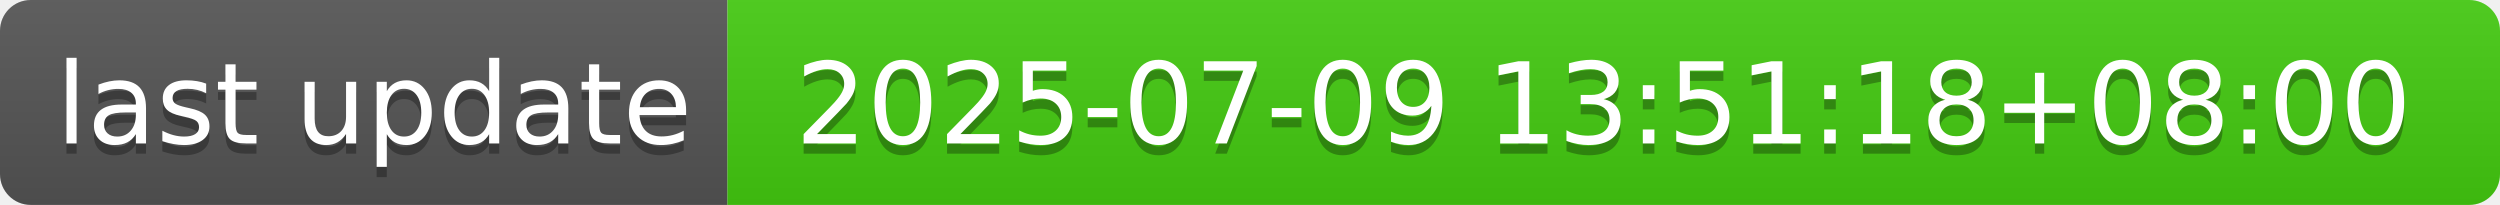
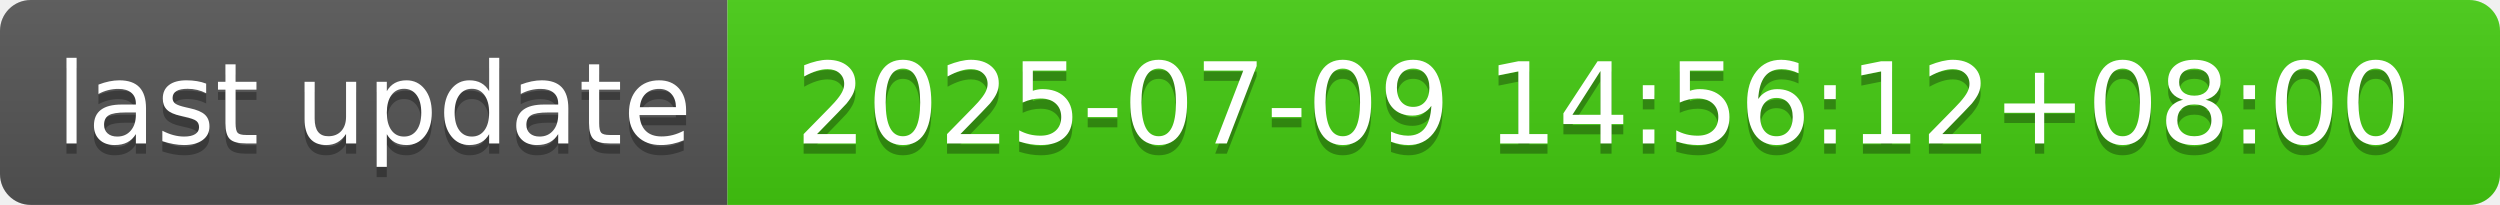
- <svg xmlns="http://www.w3.org/2000/svg" width="244" height="20" role="img" aria-label="last update: 2025-07-09 13:51:18+08:00">
+ <svg xmlns="http://www.w3.org/2000/svg" width="244" height="20" role="img" aria-label="last update: 2025-07-09 14:56:12+08:00">
  <linearGradient id="s" x2="0" y2="100%">
    <stop offset="0" stop-color="#bbb" stop-opacity=".1" />
    <stop offset="1" stop-opacity=".1" />
  </linearGradient>
  <clipPath id="r">
    <rect width="244" height="20" rx="3" fill="#fff" />
  </clipPath>
  <g clip-path="url(#r)">
    <rect width="71" height="20" fill="#555" />
    <rect x="71" width="173" height="20" fill="#4c1" />
    <rect width="244" height="20" fill="url(#s)" />
  </g>
  <g fill="#fff" text-anchor="middle" font-family="Verdana,Geneva,DejaVu Sans,sans-serif" text-rendering="geometricPrecision" font-size="110">
    <text aria-hidden="true" x="365" y="150" fill="#010101" fill-opacity=".3" transform="scale(.1)" textLength="610">last update</text>
    <text x="365" y="140" transform="scale(.1)" fill="#fff" textLength="610">last update</text>
-     <text aria-hidden="true" x="1565" y="150" fill="#010101" fill-opacity=".3" transform="scale(.1)" textLength="1630">2025-07-09 13:51:18+08:00</text>
-     <text x="1565" y="140" transform="scale(.1)" fill="#fff" textLength="1630">2025-07-09 13:51:18+08:00</text>
+     <text aria-hidden="true" x="1565" y="150" fill="#010101" fill-opacity=".3" transform="scale(.1)" textLength="1630">2025-07-09 14:56:12+08:00</text>
+     <text x="1565" y="140" transform="scale(.1)" fill="#fff" textLength="1630">2025-07-09 14:56:12+08:00</text>
  </g>
</svg>
